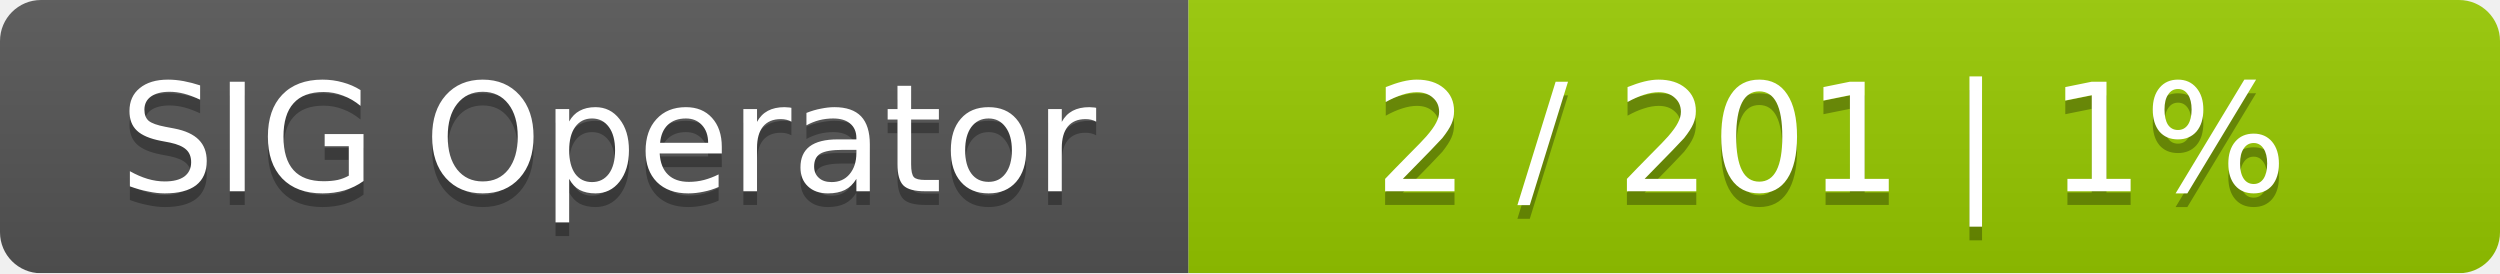
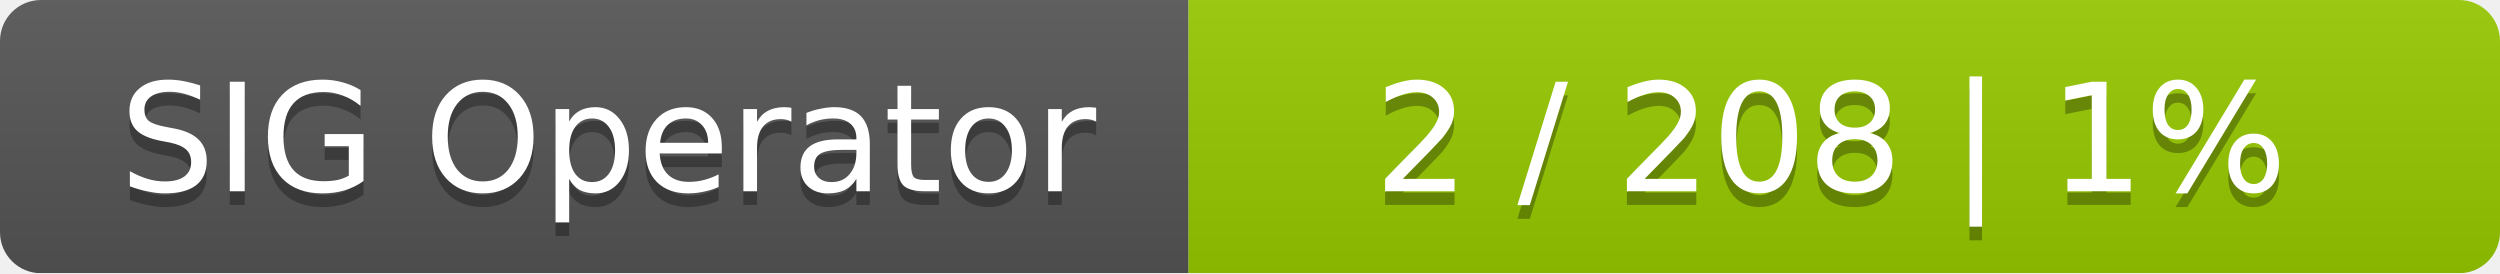
<svg xmlns="http://www.w3.org/2000/svg" width="183" height="20">
  <linearGradient id="smooth" x2="0" y2="100%">
    <stop offset="0" stop-color="#bbb" stop-opacity=".1" />
    <stop offset="1" stop-opacity=".1" />
  </linearGradient>
  <mask id="round">
    <rect width="183" height="20" rx="3" fill="#fff" />
  </mask>
  <g mask="url(#round)">
    <rect width="87" height="20" fill="#555" />
    <rect x="87" width="96" height="20" fill="#97ca00" />
    <rect width="183" height="20" fill="url(#smooth)" />
  </g>
  <g fill="#fff" text-anchor="middle" font-family="DejaVu Sans,Verdana,Geneva,sans-serif" font-size="11">
    <text x="44.5" y="15" fill="#010101" fill-opacity=".3">SIG Operator</text>
    <text x="44.5" y="14">SIG Operator</text>
-     <text x="134" y="15" fill="#010101" fill-opacity=".3">2 / 201    |    1%</text>
-     <text x="134" y="14">2 / 201    |    1%</text>
+     <text x="134" y="15" fill="#010101" fill-opacity=".3">2 / 208    |    1%</text>
+     <text x="134" y="14">2 / 208    |    1%</text>
  </g>
</svg>
